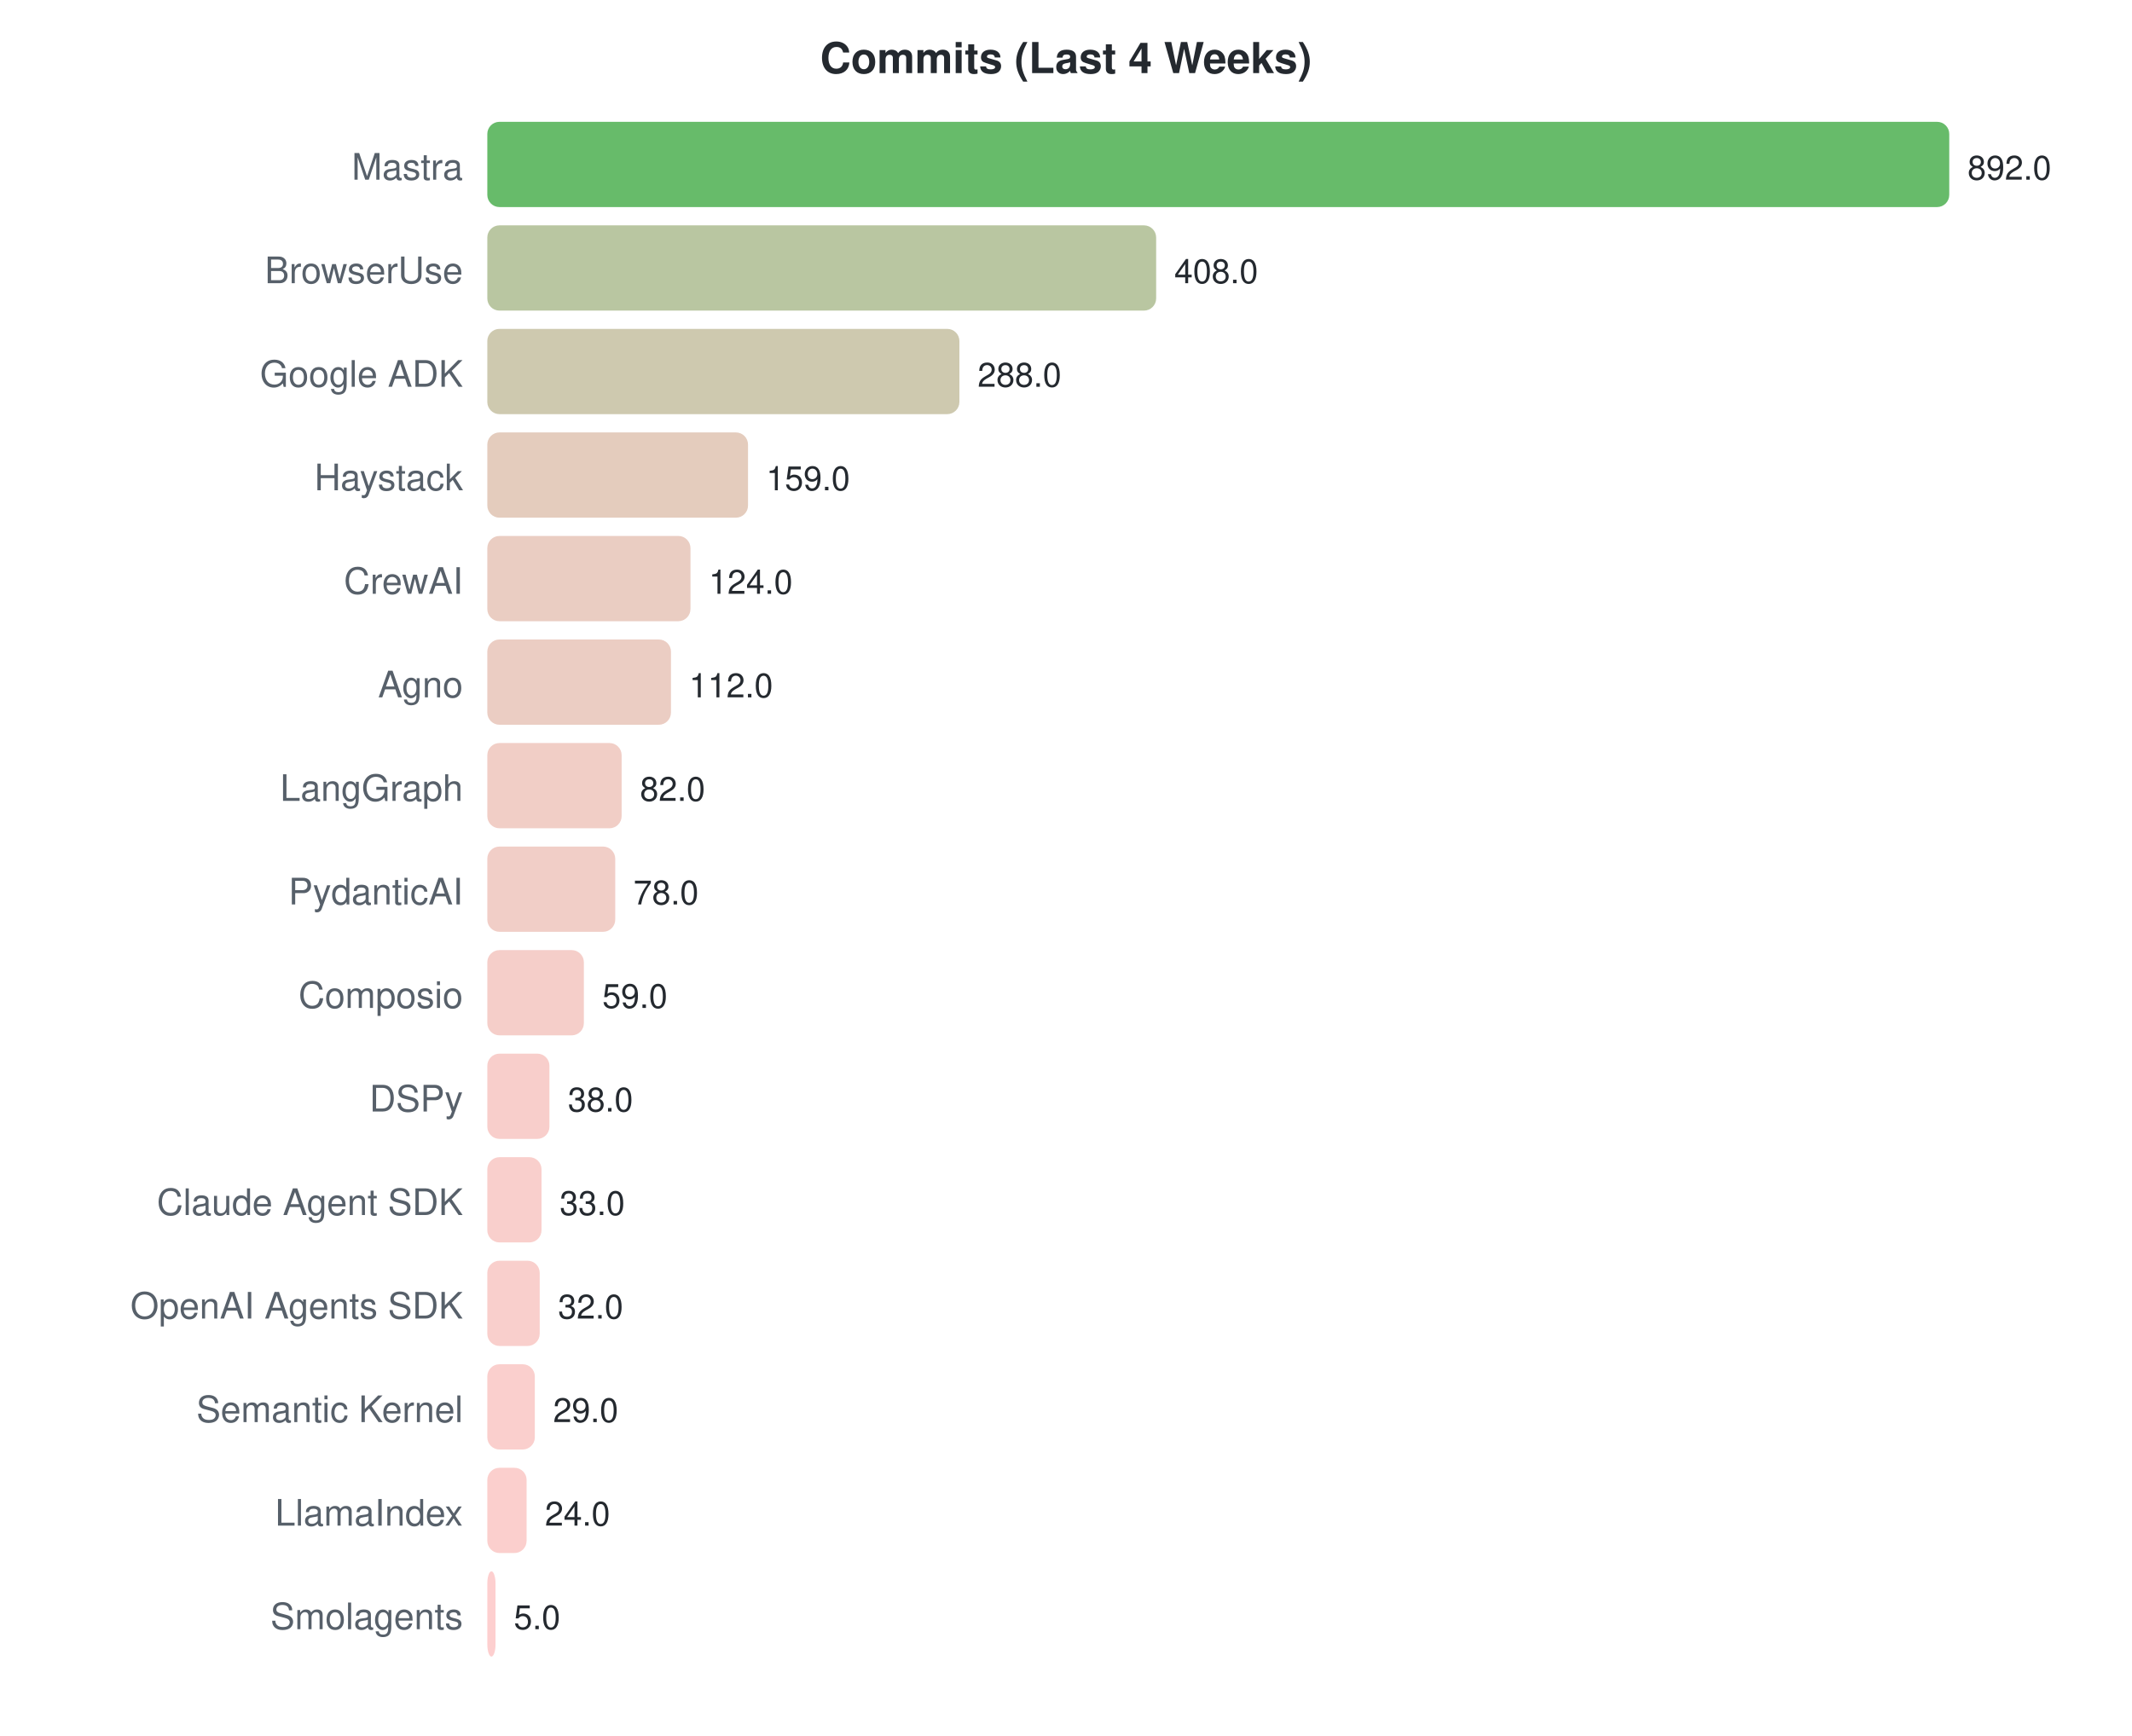
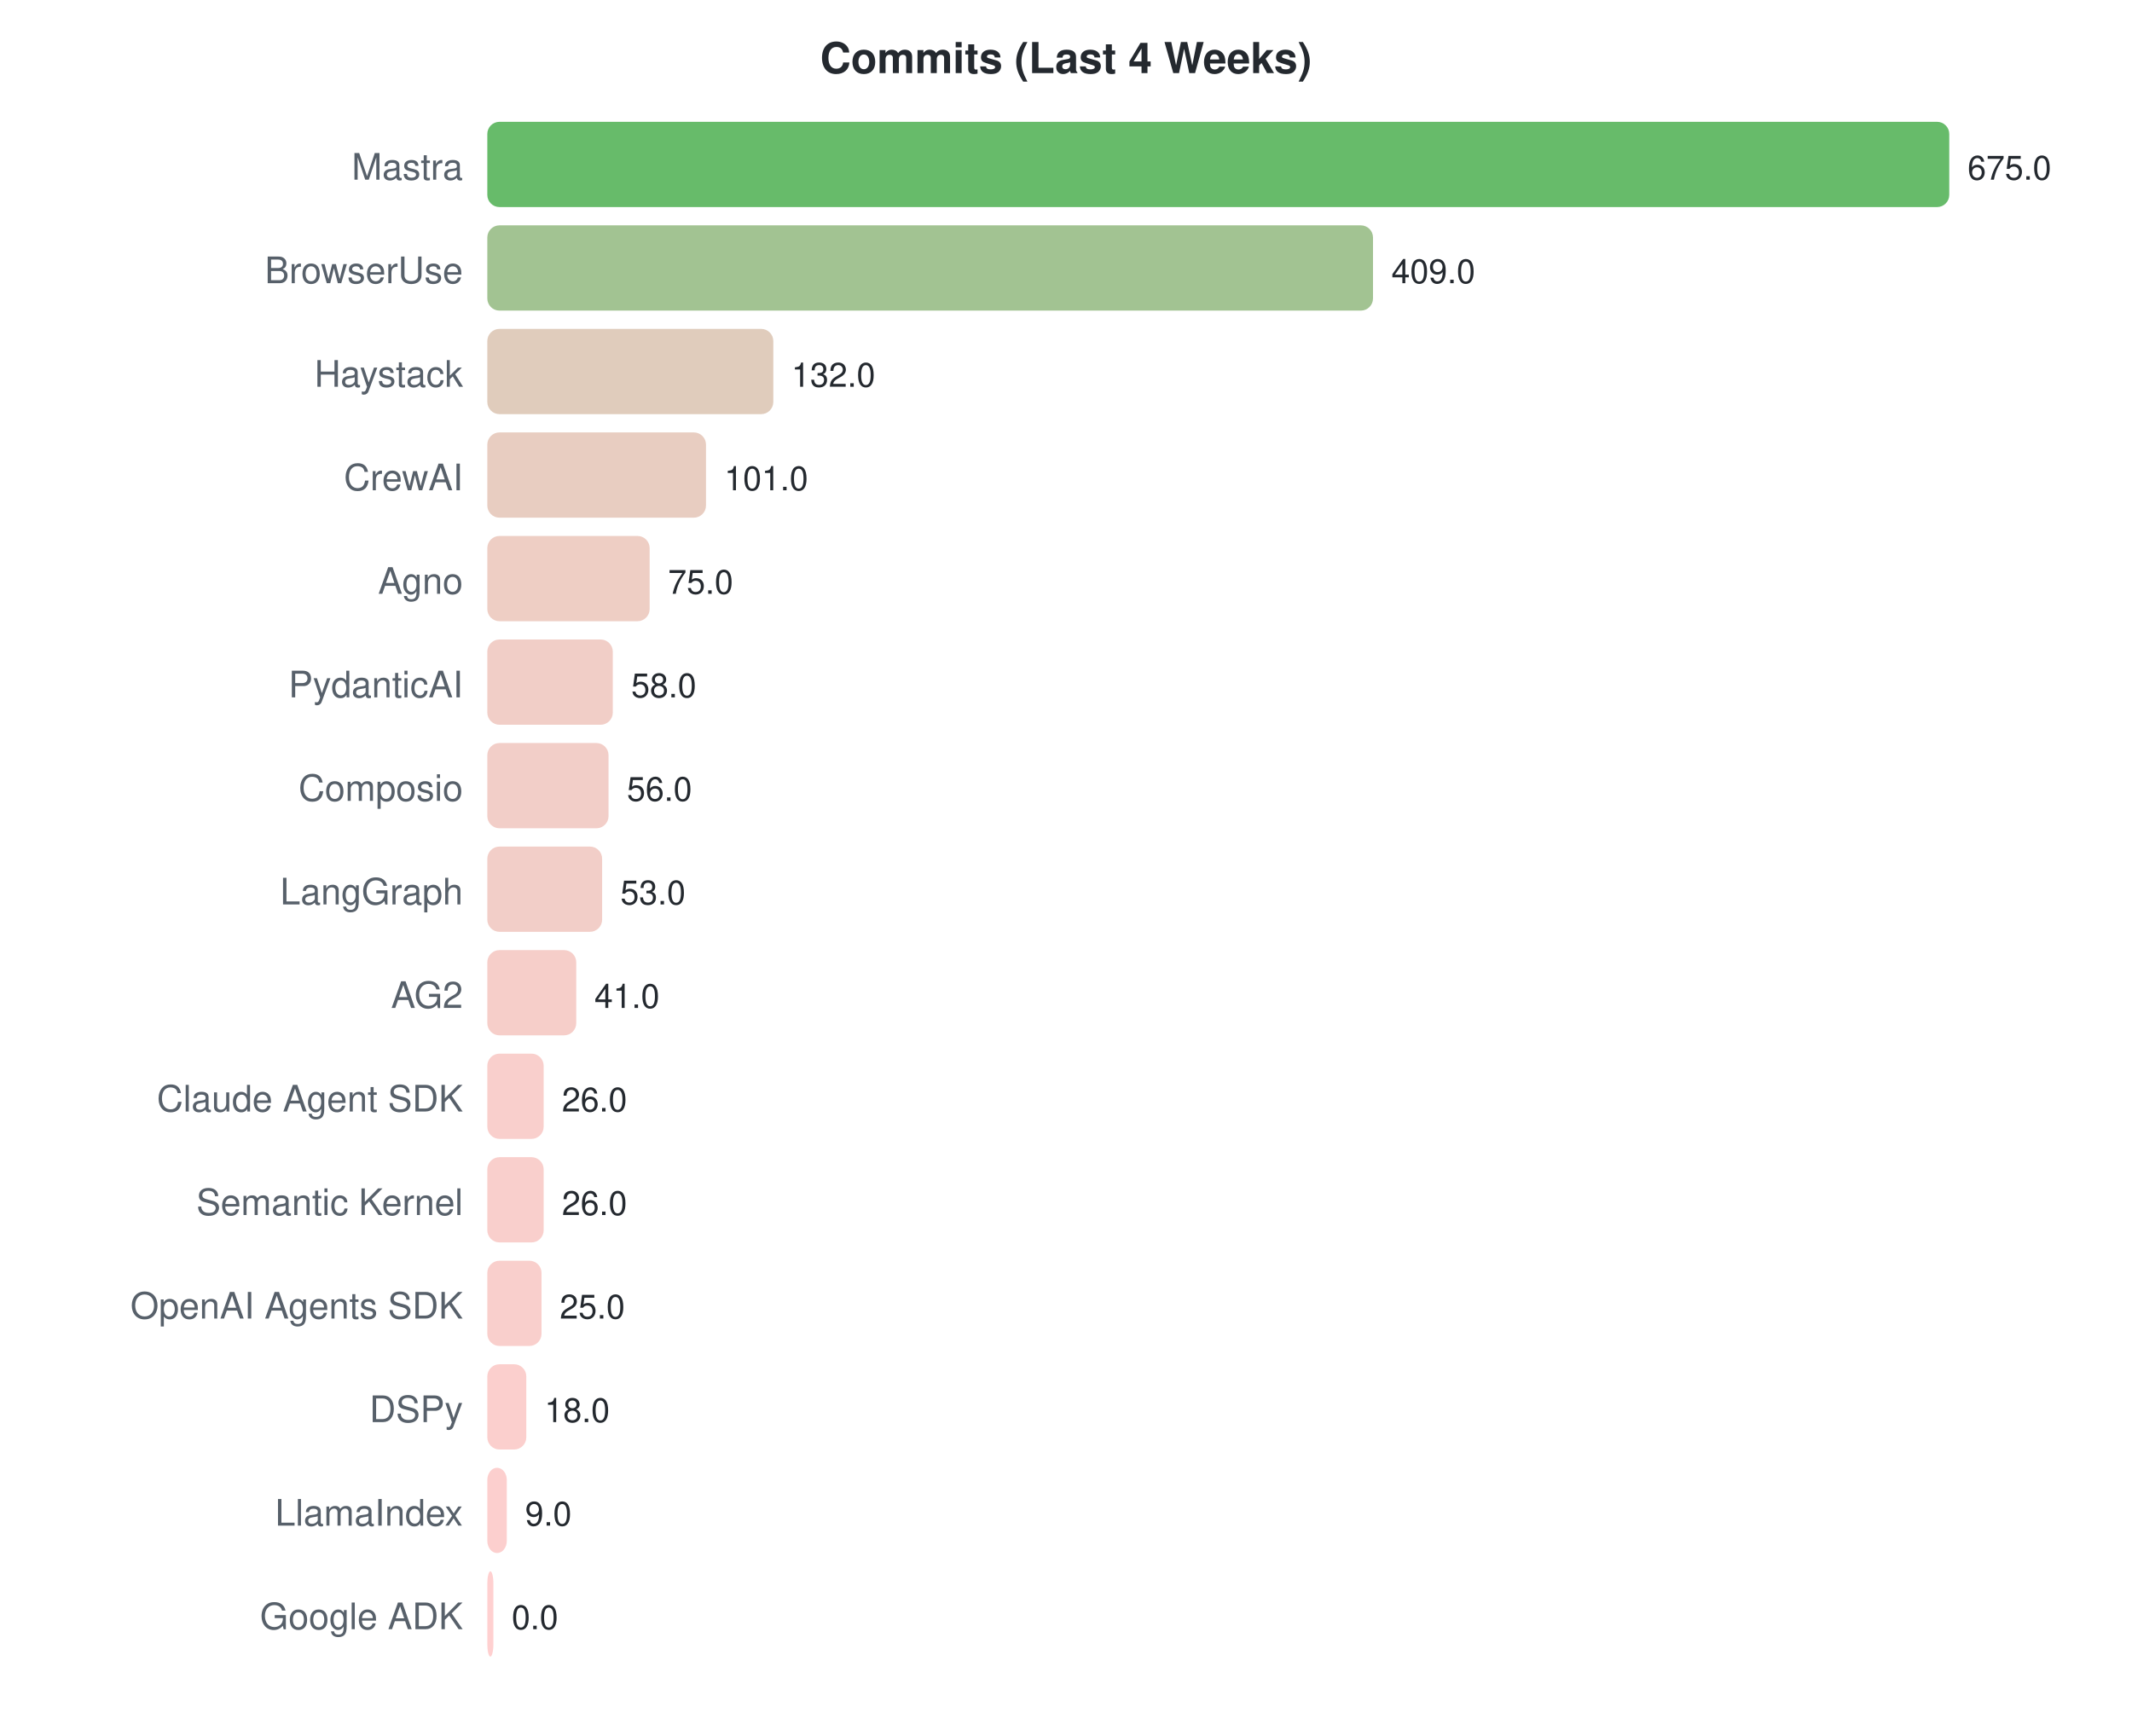
<svg xmlns="http://www.w3.org/2000/svg" width="700" height="570">
  <style>text { font-family: -apple-system, BlinkMacSystemFont, "Segoe UI", Helvetica, Arial, sans-serif; }</style>
  <text x="350" y="24" text-anchor="middle" font-size="14" font-weight="bold" fill="#24292f">Commits (Last 4 Weeks)</text>
  <text x="152" y="59" text-anchor="end" font-size="12" fill="#57606a">Mastra</text>
  <rect x="160" y="40" width="480.0" height="28" rx="4" fill="#4caf50" opacity="0.85" />
-   <text x="646.0" y="59" font-size="11" fill="#24292f">892.0</text>
+   <text x="646.0" y="59" font-size="11" fill="#24292f">675.0</text>
  <text x="152" y="93" text-anchor="end" font-size="12" fill="#57606a">BrowserUse</text>
-   <rect x="160" y="74" width="219.6" height="28" rx="4" fill="#adbc91" opacity="0.85" />
-   <text x="385.552" y="93" font-size="11" fill="#24292f">408.0</text>
-   <text x="152" y="127" text-anchor="end" font-size="12" fill="#57606a">Google ADK</text>
-   <rect x="160" y="108" width="155.0" height="28" rx="4" fill="#c5bfa1" opacity="0.85" />
-   <text x="320.978" y="127" font-size="11" fill="#24292f">288.0</text>
-   <text x="152" y="161" text-anchor="end" font-size="12" fill="#57606a">Haystack</text>
-   <rect x="160" y="142" width="85.6" height="28" rx="4" fill="#dfc3b2" opacity="0.85" />
-   <text x="251.561" y="161" font-size="11" fill="#24292f">159.0</text>
-   <text x="152" y="195" text-anchor="end" font-size="12" fill="#57606a">CrewAI</text>
-   <rect x="160" y="176" width="66.7" height="28" rx="4" fill="#e6c4b7" opacity="0.85" />
-   <text x="232.726" y="195" font-size="11" fill="#24292f">124.0</text>
-   <text x="152" y="229" text-anchor="end" font-size="12" fill="#57606a">Agno</text>
-   <rect x="160" y="210" width="60.3" height="28" rx="4" fill="#e8c4b8" opacity="0.85" />
-   <text x="226.269" y="229" font-size="11" fill="#24292f">112.0</text>
-   <text x="152" y="263" text-anchor="end" font-size="12" fill="#57606a">LangGraph</text>
-   <rect x="160" y="244" width="44.1" height="28" rx="4" fill="#eec5bc" opacity="0.85" />
-   <text x="210.126" y="263" font-size="11" fill="#24292f">82.0</text>
-   <text x="152" y="297" text-anchor="end" font-size="12" fill="#57606a">PydanticAI</text>
-   <rect x="160" y="278" width="42.0" height="28" rx="4" fill="#efc5bd" opacity="0.85" />
-   <text x="207.973" y="297" font-size="11" fill="#24292f">78.0</text>
-   <text x="152" y="331" text-anchor="end" font-size="12" fill="#57606a">Composio</text>
-   <rect x="160" y="312" width="31.7" height="28" rx="4" fill="#f3c6c0" opacity="0.85" />
-   <text x="197.749" y="331" font-size="11" fill="#24292f">59.0</text>
-   <text x="152" y="365" text-anchor="end" font-size="12" fill="#57606a">DSPy</text>
-   <rect x="160" y="346" width="20.4" height="28" rx="4" fill="#f7c6c2" opacity="0.85" />
-   <text x="186.448" y="365" font-size="11" fill="#24292f">38.0</text>
-   <text x="152" y="399" text-anchor="end" font-size="12" fill="#57606a">Claude Agent SDK</text>
-   <rect x="160" y="380" width="17.8" height="28" rx="4" fill="#f8c7c3" opacity="0.85" />
-   <text x="183.758" y="399" font-size="11" fill="#24292f">33.0</text>
+   <rect x="160" y="74" width="290.8" height="28" rx="4" fill="#92b87f" opacity="0.85" />
+   <text x="456.844" y="93" font-size="11" fill="#24292f">409.0</text>
+   <text x="152" y="127" text-anchor="end" font-size="12" fill="#57606a">Haystack</text>
+   <rect x="160" y="108" width="93.9" height="28" rx="4" fill="#dbc3b0" opacity="0.85" />
+   <text x="259.867" y="127" font-size="11" fill="#24292f">132.0</text>
+   <text x="152" y="161" text-anchor="end" font-size="12" fill="#57606a">CrewAI</text>
+   <rect x="160" y="142" width="71.8" height="28" rx="4" fill="#e4c4b6" opacity="0.85" />
+   <text x="237.822" y="161" font-size="11" fill="#24292f">101.0</text>
+   <text x="152" y="195" text-anchor="end" font-size="12" fill="#57606a">Agno</text>
+   <rect x="160" y="176" width="53.3" height="28" rx="4" fill="#ebc5ba" opacity="0.85" />
+   <text x="219.333" y="195" font-size="11" fill="#24292f">75.0</text>
+   <text x="152" y="229" text-anchor="end" font-size="12" fill="#57606a">PydanticAI</text>
+   <rect x="160" y="210" width="41.2" height="28" rx="4" fill="#efc5bd" opacity="0.85" />
+   <text x="207.244" y="229" font-size="11" fill="#24292f">58.0</text>
+   <text x="152" y="263" text-anchor="end" font-size="12" fill="#57606a">Composio</text>
+   <rect x="160" y="244" width="39.8" height="28" rx="4" fill="#f0c5be" opacity="0.85" />
+   <text x="205.822" y="263" font-size="11" fill="#24292f">56.0</text>
+   <text x="152" y="297" text-anchor="end" font-size="12" fill="#57606a">LangGraph</text>
+   <rect x="160" y="278" width="37.7" height="28" rx="4" fill="#f0c6be" opacity="0.85" />
+   <text x="203.689" y="297" font-size="11" fill="#24292f">53.0</text>
+   <text x="152" y="331" text-anchor="end" font-size="12" fill="#57606a">AG2</text>
+   <rect x="160" y="312" width="29.2" height="28" rx="4" fill="#f4c6c0" opacity="0.85" />
+   <text x="195.156" y="331" font-size="11" fill="#24292f">41.0</text>
+   <text x="152" y="365" text-anchor="end" font-size="12" fill="#57606a">Claude Agent SDK</text>
+   <rect x="160" y="346" width="18.5" height="28" rx="4" fill="#f8c7c3" opacity="0.85" />
+   <text x="184.489" y="365" font-size="11" fill="#24292f">26.0</text>
+   <text x="152" y="399" text-anchor="end" font-size="12" fill="#57606a">Semantic Kernel</text>
+   <rect x="160" y="380" width="18.5" height="28" rx="4" fill="#f8c7c3" opacity="0.85" />
+   <text x="184.489" y="399" font-size="11" fill="#24292f">26.0</text>
  <text x="152" y="433" text-anchor="end" font-size="12" fill="#57606a">OpenAI Agents SDK</text>
-   <rect x="160" y="414" width="17.2" height="28" rx="4" fill="#f8c7c3" opacity="0.85" />
-   <text x="183.22" y="433" font-size="11" fill="#24292f">32.0</text>
-   <text x="152" y="467" text-anchor="end" font-size="12" fill="#57606a">Semantic Kernel</text>
-   <rect x="160" y="448" width="15.6" height="28" rx="4" fill="#f9c7c4" opacity="0.85" />
-   <text x="181.605" y="467" font-size="11" fill="#24292f">29.0</text>
+   <rect x="160" y="414" width="17.8" height="28" rx="4" fill="#f8c7c3" opacity="0.85" />
+   <text x="183.778" y="433" font-size="11" fill="#24292f">25.0</text>
+   <text x="152" y="467" text-anchor="end" font-size="12" fill="#57606a">DSPy</text>
+   <rect x="160" y="448" width="12.8" height="28" rx="4" fill="#fac7c4" opacity="0.85" />
+   <text x="178.8" y="467" font-size="11" fill="#24292f">18.0</text>
  <text x="152" y="501" text-anchor="end" font-size="12" fill="#57606a">LlamaIndex</text>
-   <rect x="160" y="482" width="12.9" height="28" rx="4" fill="#fac7c4" opacity="0.85" />
-   <text x="178.915" y="501" font-size="11" fill="#24292f">24.0</text>
-   <text x="152" y="535" text-anchor="end" font-size="12" fill="#57606a">Smolagents</text>
-   <rect x="160" y="516" width="2.7" height="28" rx="4" fill="#fdc7c7" opacity="0.85" />
-   <text x="168.691" y="535" font-size="11" fill="#24292f">5.0</text>
+   <rect x="160" y="482" width="6.4" height="28" rx="4" fill="#fcc7c6" opacity="0.85" />
+   <text x="172.4" y="501" font-size="11" fill="#24292f">9.0</text>
+   <text x="152" y="535" text-anchor="end" font-size="12" fill="#57606a">Google ADK</text>
+   <rect x="160" y="516" width="2.0" height="28" rx="4" fill="#ffc8c8" opacity="0.85" />
+   <text x="168" y="535" font-size="11" fill="#24292f">0.0</text>
</svg>
